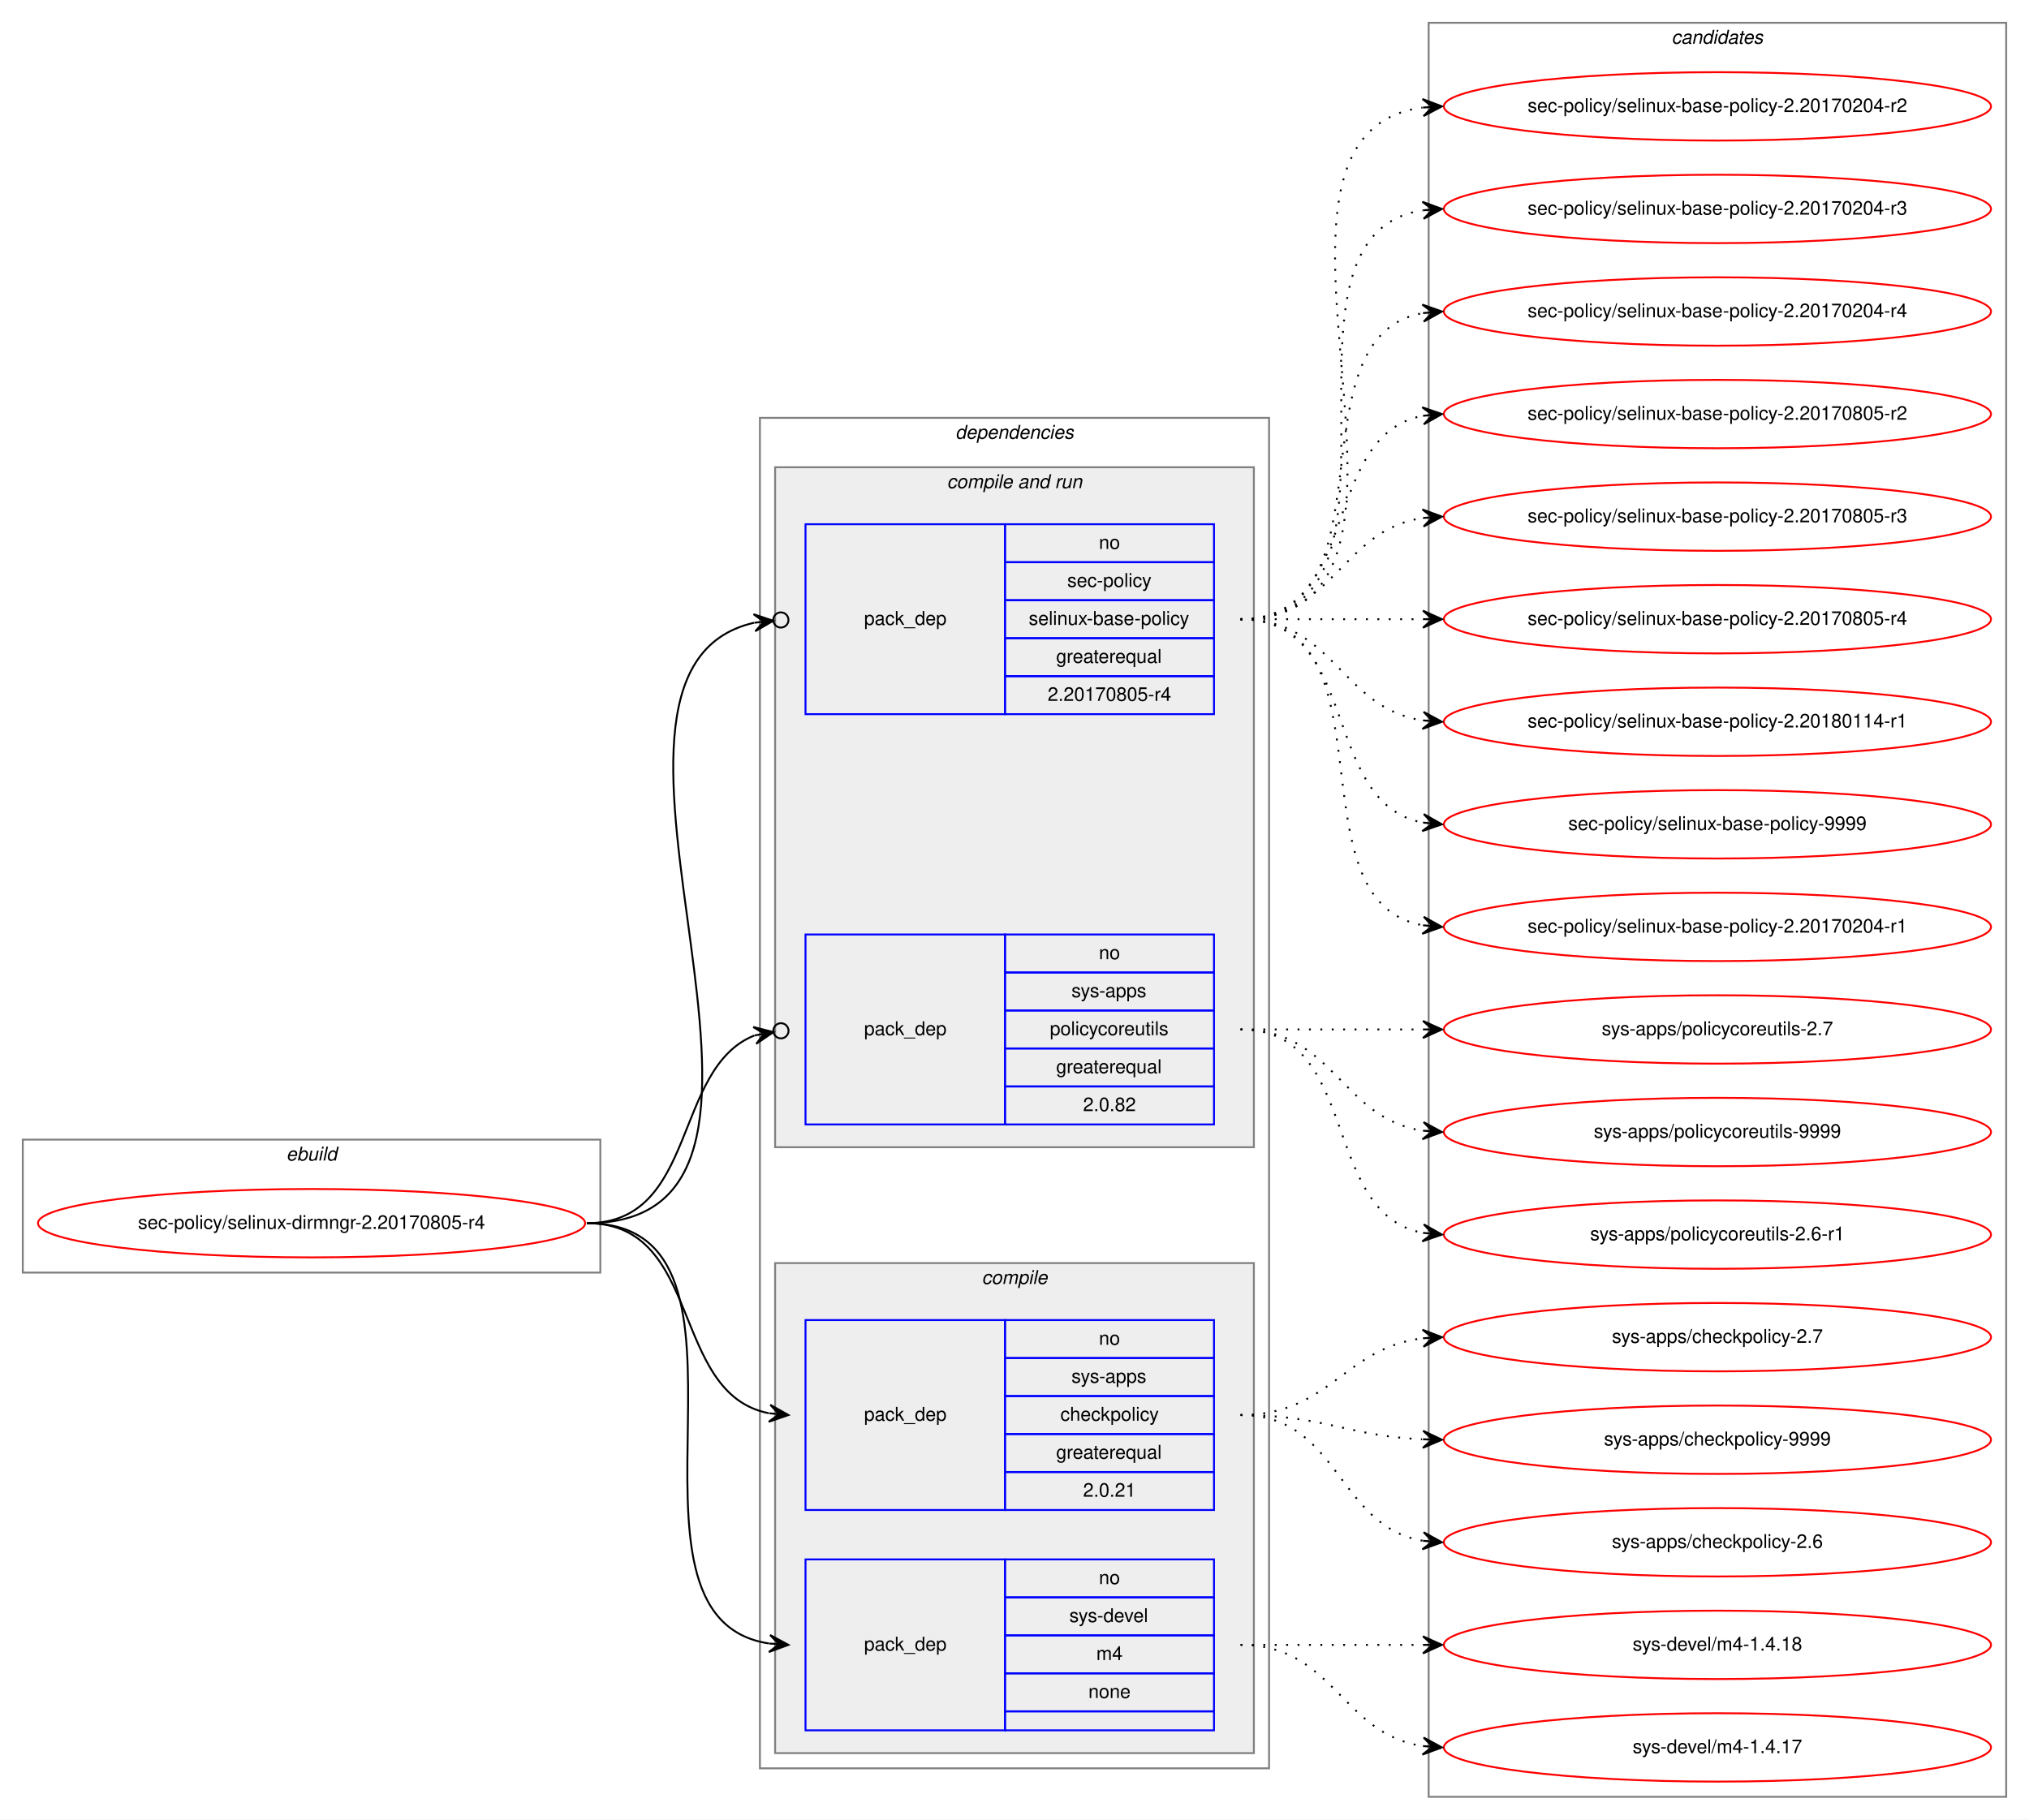
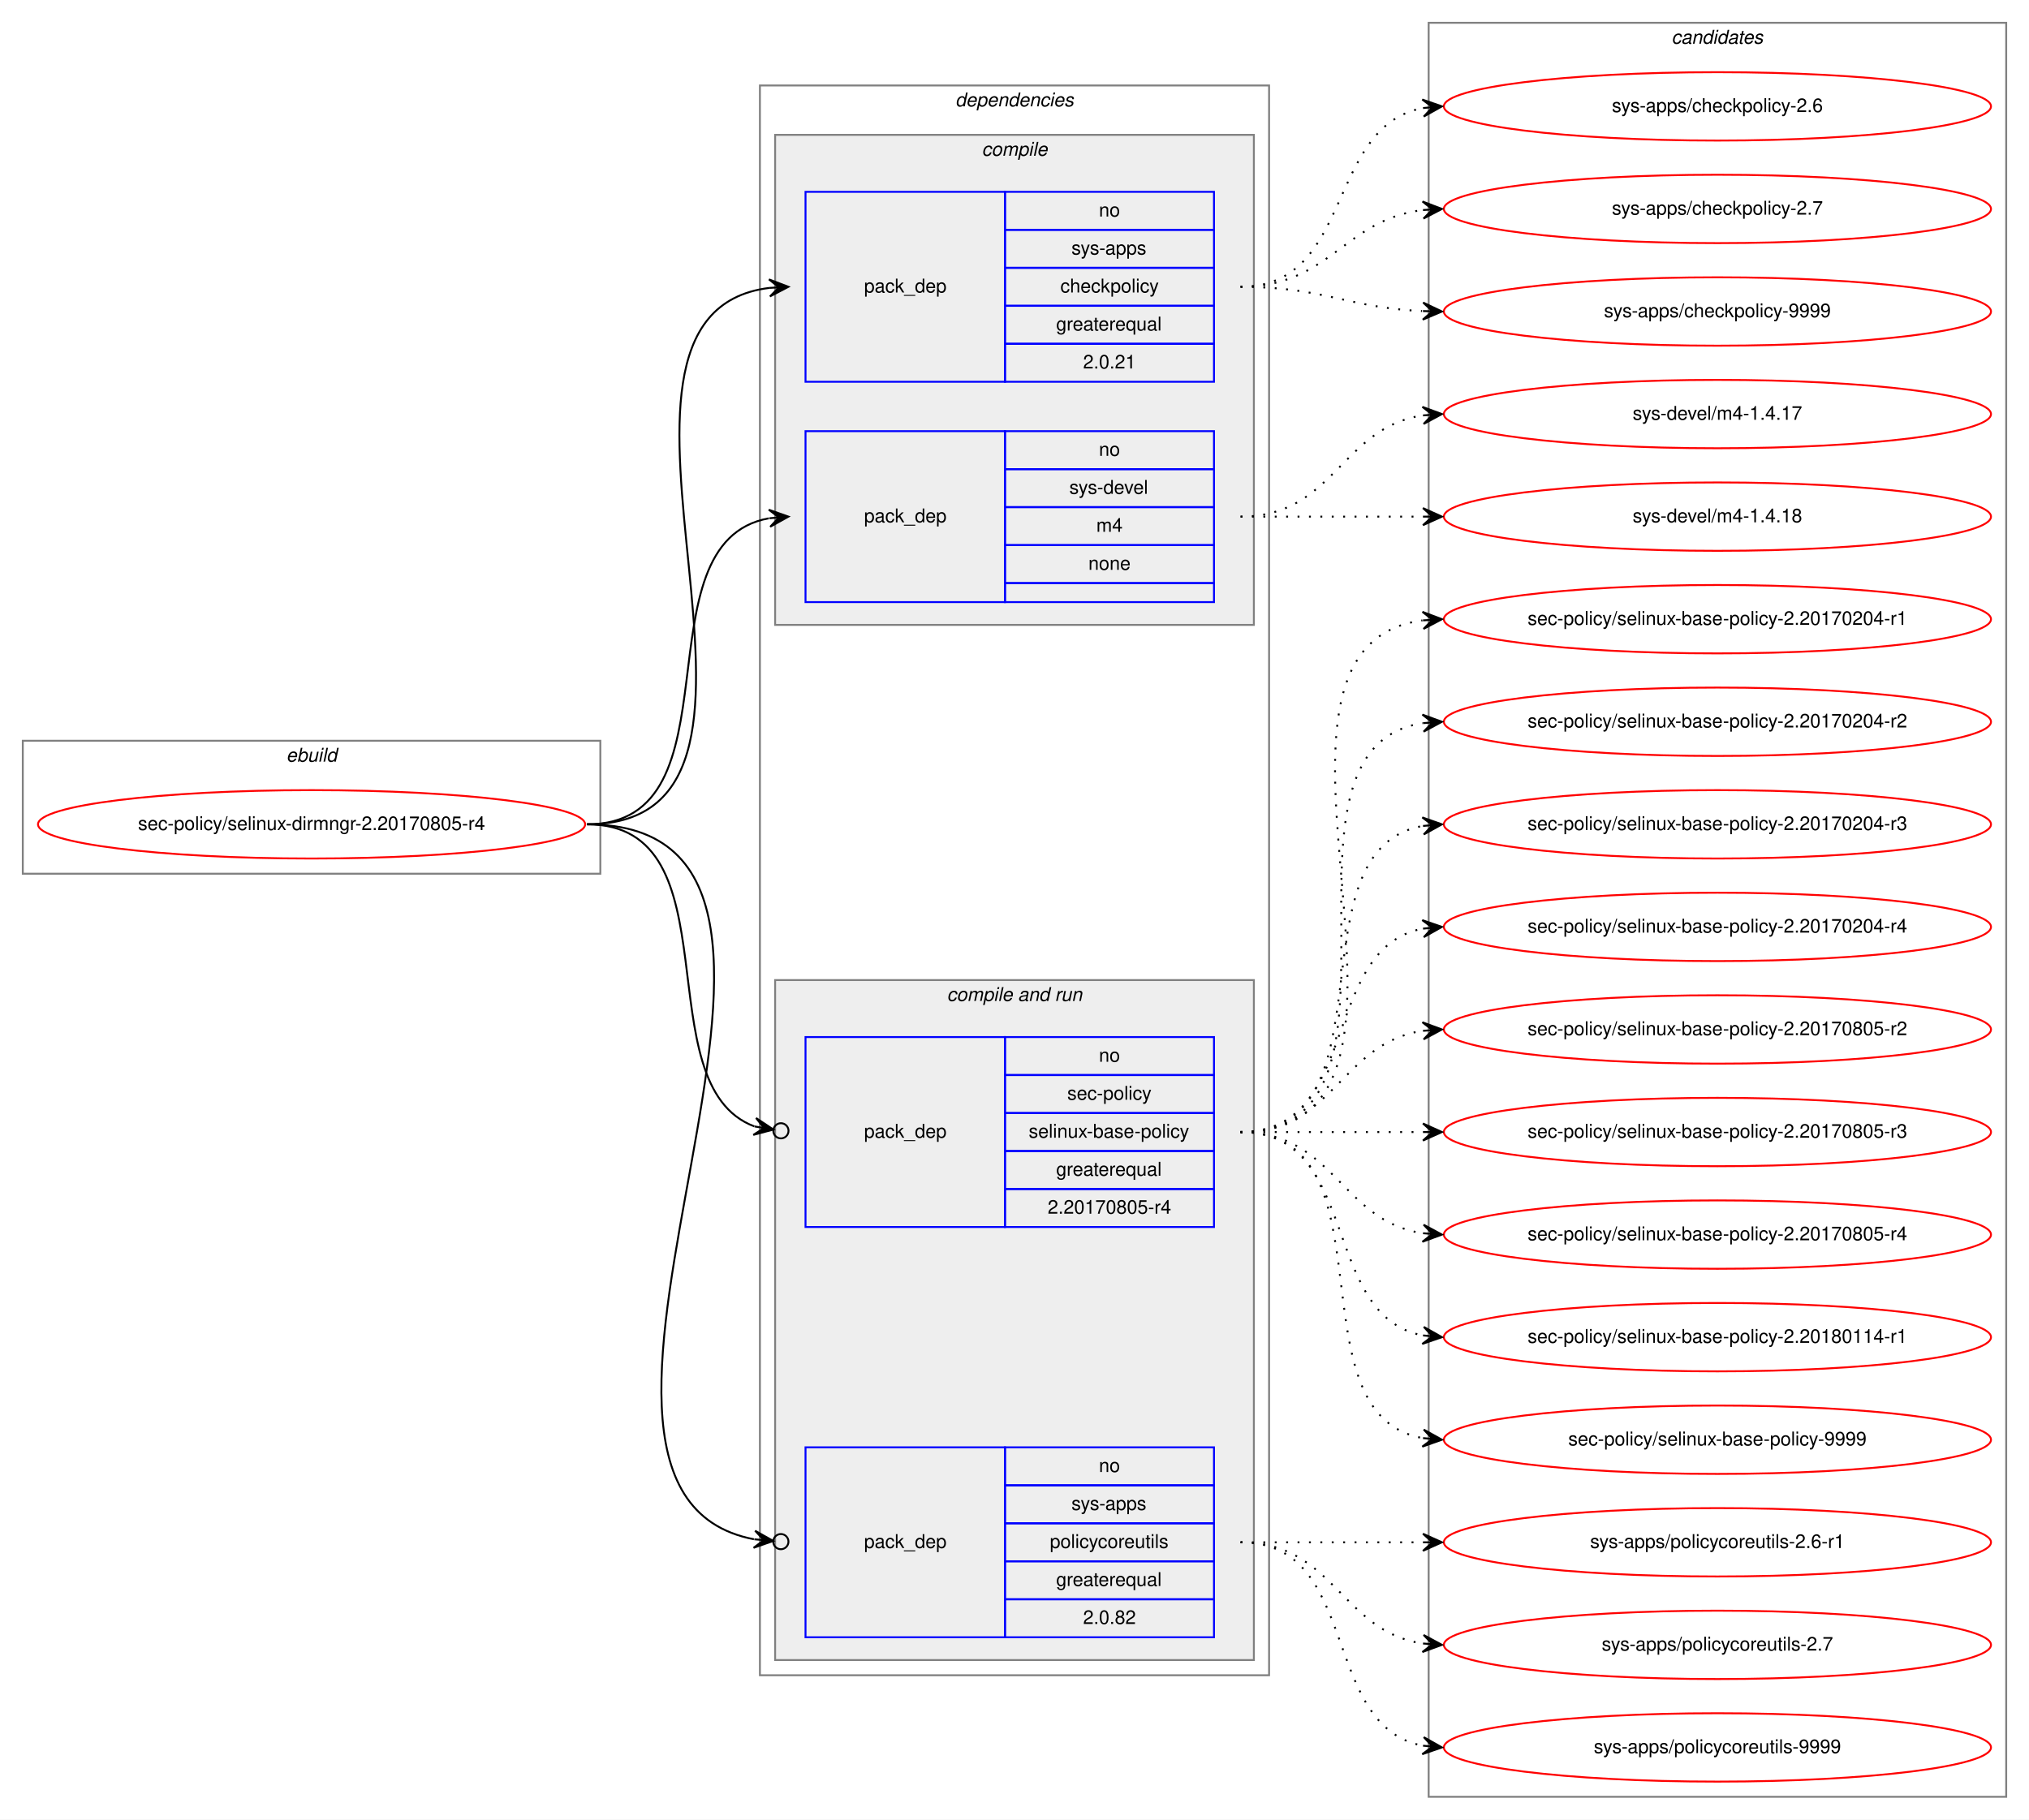
<svg xmlns="http://www.w3.org/2000/svg" xmlns:xlink="http://www.w3.org/1999/xlink" width="1068pt" height="958pt" viewBox="0.00 0.00 1068.00 958.00">
  <g id="graph0" class="graph" transform="scale(1 1) rotate(0) translate(4 954)">
    <polygon fill="white" stroke="transparent" points="-4,4 -4,-954 1064,-954 1064,4 -4,4" />
    <g id="clust1" class="cluster">
-       <polygon fill="none" stroke="gray" points="8,-284 8,-354 312,-354 312,-284 8,-284" />
-       <text text-anchor="start" x="146.66" y="-343" font-family="Helvetica,sans-Serif" font-style="italic" font-size="10.00">ebuild</text>
+       <polygon fill="none" stroke="gray" points="8,-494 8,-564 312,-564 312,-494 8,-494" />
+       <text text-anchor="start" x="146.66" y="-553" font-family="Helvetica,sans-Serif" font-style="italic" font-size="10.00">ebuild</text>
    </g>
    <g id="clust2" class="cluster">
-       <polygon fill="none" stroke="gray" points="396,-23 396,-734 664,-734 664,-23 396,-23" />
-       <text text-anchor="start" x="498.86" y="-723" font-family="Helvetica,sans-Serif" font-style="italic" font-size="10.00">dependencies</text>
+       <polygon fill="none" stroke="gray" points="396,-72 396,-909 664,-909 664,-72 396,-72" />
+       <text text-anchor="start" x="498.86" y="-898" font-family="Helvetica,sans-Serif" font-style="italic" font-size="10.00">dependencies</text>
+     </g>
+     <g id="clust3" class="cluster">
+       <polygon fill="#eeeeee" stroke="gray" points="404,-625 404,-883 656,-883 656,-625 404,-625" />
+       <text text-anchor="start" x="512.77" y="-872" font-family="Helvetica,sans-Serif" font-style="italic" font-size="10.00">compile</text>
    </g>
    <g id="clust6" class="cluster">
-       <polygon fill="#eeeeee" stroke="gray" points="404,-350 404,-708 656,-708 656,-350 404,-350" />
-       <text text-anchor="start" x="494.42" y="-697" font-family="Helvetica,sans-Serif" font-style="italic" font-size="10.00">compile and run</text>
-     </g>
-     <g id="clust3" class="cluster">
-       <polygon fill="#eeeeee" stroke="gray" points="404,-31 404,-289 656,-289 656,-31 404,-31" />
-       <text text-anchor="start" x="512.77" y="-278" font-family="Helvetica,sans-Serif" font-style="italic" font-size="10.00">compile</text>
+       <polygon fill="#eeeeee" stroke="gray" points="404,-80 404,-438 656,-438 656,-80 404,-80" />
+       <text text-anchor="start" x="494.42" y="-427" font-family="Helvetica,sans-Serif" font-style="italic" font-size="10.00">compile and run</text>
    </g>
    <g id="clust10" class="cluster">
      <polygon fill="none" stroke="gray" points="748,-8 748,-942 1052,-942 1052,-8 748,-8" />
      <text text-anchor="start" x="875.82" y="-931" font-family="Helvetica,sans-Serif" font-style="italic" font-size="10.00">candidates</text>
    </g>
    <g id="node1" class="node">
      <g id="a_node1">
        <a xlink:href="../sec-policy/selinux-dirmngr-2.20170805-r4.svg" xlink:title="sec-policy/selinux-dirmngr-2.20170805-r4">
-           <ellipse fill="none" stroke="red" cx="160" cy="-310" rx="144" ry="18" />
-           <text text-anchor="middle" x="160" y="-307" font-family="Helvetica,sans-Serif" font-size="10.00">sec-policy/selinux-dirmngr-2.20170805-r4</text>
+           <ellipse fill="none" stroke="red" cx="160" cy="-520" rx="144" ry="18" />
+           <text text-anchor="middle" x="160" y="-517" font-family="Helvetica,sans-Serif" font-size="10.00">sec-policy/selinux-dirmngr-2.20170805-r4</text>
        </a>
      </g>
    </g>
    <g id="node2" class="node">
-       <polygon fill="none" stroke="blue" points="420,-159 420,-259 525,-259 525,-159 420,-159" />
-       <text text-anchor="start" x="450.82" y="-206" font-family="Helvetica,sans-Serif" font-size="10.00">pack_dep</text>
-       <polygon fill="none" stroke="blue" points="525,-239 525,-259 635,-259 635,-239 525,-239" />
-       <text text-anchor="start" x="574.44" y="-246" font-family="Helvetica,sans-Serif" font-size="10.00">no</text>
-       <polygon fill="none" stroke="blue" points="525,-219 525,-239 635,-239 635,-219 525,-219" />
-       <text text-anchor="start" x="559.99" y="-226" font-family="Helvetica,sans-Serif" font-size="10.00">sys-apps</text>
-       <polygon fill="none" stroke="blue" points="525,-199 525,-219 635,-219 635,-199 525,-199" />
-       <text text-anchor="start" x="554.16" y="-206" font-family="Helvetica,sans-Serif" font-size="10.00">checkpolicy</text>
-       <polygon fill="none" stroke="blue" points="525,-179 525,-199 635,-199 635,-179 525,-179" />
-       <text text-anchor="start" x="551.92" y="-186" font-family="Helvetica,sans-Serif" font-size="10.00">greaterequal</text>
-       <polygon fill="none" stroke="blue" points="525,-159 525,-179 635,-179 635,-159 525,-159" />
-       <text text-anchor="start" x="566.1" y="-166" font-family="Helvetica,sans-Serif" font-size="10.00">2.0.21</text>
+       <polygon fill="none" stroke="blue" points="420,-753 420,-853 525,-853 525,-753 420,-753" />
+       <text text-anchor="start" x="450.82" y="-800" font-family="Helvetica,sans-Serif" font-size="10.00">pack_dep</text>
+       <polygon fill="none" stroke="blue" points="525,-833 525,-853 635,-853 635,-833 525,-833" />
+       <text text-anchor="start" x="574.44" y="-840" font-family="Helvetica,sans-Serif" font-size="10.00">no</text>
+       <polygon fill="none" stroke="blue" points="525,-813 525,-833 635,-833 635,-813 525,-813" />
+       <text text-anchor="start" x="559.99" y="-820" font-family="Helvetica,sans-Serif" font-size="10.00">sys-apps</text>
+       <polygon fill="none" stroke="blue" points="525,-793 525,-813 635,-813 635,-793 525,-793" />
+       <text text-anchor="start" x="554.16" y="-800" font-family="Helvetica,sans-Serif" font-size="10.00">checkpolicy</text>
+       <polygon fill="none" stroke="blue" points="525,-773 525,-793 635,-793 635,-773 525,-773" />
+       <text text-anchor="start" x="551.92" y="-780" font-family="Helvetica,sans-Serif" font-size="10.00">greaterequal</text>
+       <polygon fill="none" stroke="blue" points="525,-753 525,-773 635,-773 635,-753 525,-753" />
+       <text text-anchor="start" x="566.1" y="-760" font-family="Helvetica,sans-Serif" font-size="10.00">2.0.21</text>
    </g>
    <g id="edge1" class="edge">
-       <path fill="none" stroke="black" d="M305,-310C366.39,-310 348.38,-220.12 400.77,-209.94" />
-       <polygon fill="black" stroke="black" points="411,-209 401.45,-214.39 406.02,-209.46 401.04,-209.91 401.04,-209.91 401.04,-209.91 406.02,-209.46 400.63,-205.43 411,-209 411,-209" />
+       <path fill="none" stroke="black" d="M305,-520C435.77,-520 285.06,-788.27 400.98,-802.42" />
+       <polygon fill="black" stroke="black" points="411,-803 400.76,-806.91 406.01,-802.71 401.02,-802.42 401.02,-802.42 401.02,-802.42 406.01,-802.71 401.28,-797.93 411,-803 411,-803" />
    </g>
    <g id="node3" class="node">
-       <polygon fill="none" stroke="blue" points="420,-43 420,-133 525,-133 525,-43 420,-43" />
-       <text text-anchor="start" x="450.82" y="-85" font-family="Helvetica,sans-Serif" font-size="10.00">pack_dep</text>
-       <polygon fill="none" stroke="blue" points="525,-113 525,-133 635,-133 635,-113 525,-113" />
-       <text text-anchor="start" x="574.44" y="-120" font-family="Helvetica,sans-Serif" font-size="10.00">no</text>
-       <polygon fill="none" stroke="blue" points="525,-93 525,-113 635,-113 635,-93 525,-93" />
-       <text text-anchor="start" x="558.88" y="-100" font-family="Helvetica,sans-Serif" font-size="10.00">sys-devel</text>
-       <polygon fill="none" stroke="blue" points="525,-73 525,-93 635,-93 635,-73 525,-73" />
-       <text text-anchor="start" x="573.05" y="-80" font-family="Helvetica,sans-Serif" font-size="10.00">m4</text>
-       <polygon fill="none" stroke="blue" points="525,-53 525,-73 635,-73 635,-53 525,-53" />
-       <text text-anchor="start" x="568.88" y="-60" font-family="Helvetica,sans-Serif" font-size="10.00">none</text>
-       <polygon fill="none" stroke="blue" points="525,-43 525,-53 635,-53 635,-43 525,-43" />
+       <polygon fill="none" stroke="blue" points="420,-637 420,-727 525,-727 525,-637 420,-637" />
+       <text text-anchor="start" x="450.82" y="-679" font-family="Helvetica,sans-Serif" font-size="10.00">pack_dep</text>
+       <polygon fill="none" stroke="blue" points="525,-707 525,-727 635,-727 635,-707 525,-707" />
+       <text text-anchor="start" x="574.44" y="-714" font-family="Helvetica,sans-Serif" font-size="10.00">no</text>
+       <polygon fill="none" stroke="blue" points="525,-687 525,-707 635,-707 635,-687 525,-687" />
+       <text text-anchor="start" x="558.88" y="-694" font-family="Helvetica,sans-Serif" font-size="10.00">sys-devel</text>
+       <polygon fill="none" stroke="blue" points="525,-667 525,-687 635,-687 635,-667 525,-667" />
+       <text text-anchor="start" x="573.05" y="-674" font-family="Helvetica,sans-Serif" font-size="10.00">m4</text>
+       <polygon fill="none" stroke="blue" points="525,-647 525,-667 635,-667 635,-647 525,-647" />
+       <text text-anchor="start" x="568.88" y="-654" font-family="Helvetica,sans-Serif" font-size="10.00">none</text>
+       <polygon fill="none" stroke="blue" points="525,-637 525,-647 635,-647 635,-637 525,-637" />
    </g>
    <g id="edge2" class="edge">
-       <path fill="none" stroke="black" d="M305,-310C410.71,-310 308.9,-102.5 400.83,-88.72" />
-       <polygon fill="black" stroke="black" points="411,-88 401.34,-93.19 406.01,-88.35 401.02,-88.7 401.02,-88.7 401.02,-88.7 406.01,-88.35 400.71,-84.22 411,-88 411,-88" />
+       <path fill="none" stroke="black" d="M305,-520C387.35,-520 330.36,-668.38 400.73,-681.13" />
+       <polygon fill="black" stroke="black" points="411,-682 400.66,-685.64 406.02,-681.58 401.04,-681.15 401.04,-681.15 401.04,-681.15 406.02,-681.58 401.42,-676.67 411,-682 411,-682" />
    </g>
    <g id="node4" class="node">
-       <polygon fill="none" stroke="blue" points="420,-578 420,-678 525,-678 525,-578 420,-578" />
-       <text text-anchor="start" x="450.82" y="-625" font-family="Helvetica,sans-Serif" font-size="10.00">pack_dep</text>
-       <polygon fill="none" stroke="blue" points="525,-658 525,-678 635,-678 635,-658 525,-658" />
-       <text text-anchor="start" x="574.44" y="-665" font-family="Helvetica,sans-Serif" font-size="10.00">no</text>
-       <polygon fill="none" stroke="blue" points="525,-638 525,-658 635,-658 635,-638 525,-638" />
-       <text text-anchor="start" x="557.77" y="-645" font-family="Helvetica,sans-Serif" font-size="10.00">sec-policy</text>
-       <polygon fill="none" stroke="blue" points="525,-618 525,-638 635,-638 635,-618 525,-618" />
-       <text text-anchor="start" x="537.48" y="-625" font-family="Helvetica,sans-Serif" font-size="10.00">selinux-base-policy</text>
-       <polygon fill="none" stroke="blue" points="525,-598 525,-618 635,-618 635,-598 525,-598" />
-       <text text-anchor="start" x="551.92" y="-605" font-family="Helvetica,sans-Serif" font-size="10.00">greaterequal</text>
-       <polygon fill="none" stroke="blue" points="525,-578 525,-598 635,-598 635,-578 525,-578" />
-       <text text-anchor="start" x="547.47" y="-585" font-family="Helvetica,sans-Serif" font-size="10.00">2.20170805-r4</text>
+       <polygon fill="none" stroke="blue" points="420,-308 420,-408 525,-408 525,-308 420,-308" />
+       <text text-anchor="start" x="450.82" y="-355" font-family="Helvetica,sans-Serif" font-size="10.00">pack_dep</text>
+       <polygon fill="none" stroke="blue" points="525,-388 525,-408 635,-408 635,-388 525,-388" />
+       <text text-anchor="start" x="574.44" y="-395" font-family="Helvetica,sans-Serif" font-size="10.00">no</text>
+       <polygon fill="none" stroke="blue" points="525,-368 525,-388 635,-388 635,-368 525,-368" />
+       <text text-anchor="start" x="557.77" y="-375" font-family="Helvetica,sans-Serif" font-size="10.00">sec-policy</text>
+       <polygon fill="none" stroke="blue" points="525,-348 525,-368 635,-368 635,-348 525,-348" />
+       <text text-anchor="start" x="537.48" y="-355" font-family="Helvetica,sans-Serif" font-size="10.00">selinux-base-policy</text>
+       <polygon fill="none" stroke="blue" points="525,-328 525,-348 635,-348 635,-328 525,-328" />
+       <text text-anchor="start" x="551.92" y="-335" font-family="Helvetica,sans-Serif" font-size="10.00">greaterequal</text>
+       <polygon fill="none" stroke="blue" points="525,-308 525,-328 635,-328 635,-308 525,-308" />
+       <text text-anchor="start" x="547.47" y="-315" font-family="Helvetica,sans-Serif" font-size="10.00">2.20170805-r4</text>
    </g>
    <g id="edge3" class="edge">
-       <path fill="none" stroke="black" d="M305,-310C447.29,-310 278.58,-600.07 392.93,-626.13" />
-       <ellipse fill="none" stroke="black" cx="407.02" cy="-627.59" rx="4" ry="4" />
-       <polygon fill="black" stroke="black" points="403.04,-627.18 392.63,-630.63 398.07,-626.66 393.1,-626.15 393.1,-626.15 393.1,-626.15 398.07,-626.66 393.56,-621.67 403.04,-627.18 403.04,-627.18" />
+       <path fill="none" stroke="black" d="M305,-520C384.15,-520 334.57,-382.91 393.1,-360.95" />
+       <ellipse fill="none" stroke="black" cx="407.05" cy="-358.65" rx="4" ry="4" />
+       <polygon fill="black" stroke="black" points="403.11,-359.3 393.97,-365.37 398.17,-360.11 393.24,-360.93 393.24,-360.93 393.24,-360.93 398.17,-360.11 392.51,-356.49 403.11,-359.3 403.11,-359.3" />
    </g>
    <g id="node5" class="node">
-       <polygon fill="none" stroke="blue" points="420,-362 420,-462 525,-462 525,-362 420,-362" />
-       <text text-anchor="start" x="450.82" y="-409" font-family="Helvetica,sans-Serif" font-size="10.00">pack_dep</text>
-       <polygon fill="none" stroke="blue" points="525,-442 525,-462 635,-462 635,-442 525,-442" />
-       <text text-anchor="start" x="574.44" y="-449" font-family="Helvetica,sans-Serif" font-size="10.00">no</text>
-       <polygon fill="none" stroke="blue" points="525,-422 525,-442 635,-442 635,-422 525,-422" />
-       <text text-anchor="start" x="559.99" y="-429" font-family="Helvetica,sans-Serif" font-size="10.00">sys-apps</text>
-       <polygon fill="none" stroke="blue" points="525,-402 525,-422 635,-422 635,-402 525,-402" />
-       <text text-anchor="start" x="548.6" y="-409" font-family="Helvetica,sans-Serif" font-size="10.00">policycoreutils</text>
-       <polygon fill="none" stroke="blue" points="525,-382 525,-402 635,-402 635,-382 525,-382" />
-       <text text-anchor="start" x="551.92" y="-389" font-family="Helvetica,sans-Serif" font-size="10.00">greaterequal</text>
-       <polygon fill="none" stroke="blue" points="525,-362 525,-382 635,-382 635,-362 525,-362" />
-       <text text-anchor="start" x="566.1" y="-369" font-family="Helvetica,sans-Serif" font-size="10.00">2.0.82</text>
+       <polygon fill="none" stroke="blue" points="420,-92 420,-192 525,-192 525,-92 420,-92" />
+       <text text-anchor="start" x="450.82" y="-139" font-family="Helvetica,sans-Serif" font-size="10.00">pack_dep</text>
+       <polygon fill="none" stroke="blue" points="525,-172 525,-192 635,-192 635,-172 525,-172" />
+       <text text-anchor="start" x="574.44" y="-179" font-family="Helvetica,sans-Serif" font-size="10.00">no</text>
+       <polygon fill="none" stroke="blue" points="525,-152 525,-172 635,-172 635,-152 525,-152" />
+       <text text-anchor="start" x="559.99" y="-159" font-family="Helvetica,sans-Serif" font-size="10.00">sys-apps</text>
+       <polygon fill="none" stroke="blue" points="525,-132 525,-152 635,-152 635,-132 525,-132" />
+       <text text-anchor="start" x="548.6" y="-139" font-family="Helvetica,sans-Serif" font-size="10.00">policycoreutils</text>
+       <polygon fill="none" stroke="blue" points="525,-112 525,-132 635,-132 635,-112 525,-112" />
+       <text text-anchor="start" x="551.92" y="-119" font-family="Helvetica,sans-Serif" font-size="10.00">greaterequal</text>
+       <polygon fill="none" stroke="blue" points="525,-92 525,-112 635,-112 635,-92 525,-92" />
+       <text text-anchor="start" x="566.1" y="-99" font-family="Helvetica,sans-Serif" font-size="10.00">2.0.82</text>
    </g>
    <g id="edge4" class="edge">
-       <path fill="none" stroke="black" d="M305,-310C363.48,-310 349.84,-391.62 393.11,-408.84" />
-       <ellipse fill="none" stroke="black" cx="407.06" cy="-411.3" rx="4" ry="4" />
-       <polygon fill="black" stroke="black" points="403.12,-410.61 392.49,-413.3 398.2,-409.74 393.28,-408.86 393.28,-408.86 393.28,-408.86 398.2,-409.74 394.06,-404.43 403.12,-410.61 403.12,-410.61" />
+       <path fill="none" stroke="black" d="M305,-520C472.84,-520 254.42,-170.24 392.83,-143.6" />
+       <ellipse fill="none" stroke="black" cx="407.02" cy="-142.35" rx="4" ry="4" />
+       <polygon fill="black" stroke="black" points="403.03,-142.7 393.47,-148.07 398.05,-143.14 393.07,-143.58 393.07,-143.58 393.07,-143.58 398.05,-143.14 392.67,-139.1 403.03,-142.7 403.03,-142.7" />
    </g>
    <g id="node6" class="node">
      <g id="a_node6">
        <a xlink:href="../sys-apps/checkpolicy-2.6.svg" xlink:title="sys-apps/checkpolicy-2.6">
-           <ellipse fill="none" stroke="red" cx="900" cy="-142" rx="144" ry="18" />
-           <text text-anchor="middle" x="900" y="-139" font-family="Helvetica,sans-Serif" font-size="10.00">sys-apps/checkpolicy-2.6</text>
+           <ellipse fill="none" stroke="red" cx="900" cy="-898" rx="144" ry="18" />
+           <text text-anchor="middle" x="900" y="-895" font-family="Helvetica,sans-Serif" font-size="10.00">sys-apps/checkpolicy-2.6</text>
        </a>
      </g>
    </g>
    <g id="edge5" class="edge">
-       <path fill="none" stroke="black" stroke-dasharray="1,5" d="M649,-209C701.14,-209 699.72,-150.36 744.95,-142.8" />
-       <polygon fill="black" stroke="black" points="755,-142 745.39,-147.28 750.02,-142.4 745.03,-142.79 745.03,-142.79 745.03,-142.79 750.02,-142.4 744.67,-138.31 755,-142 755,-142" />
+       <path fill="none" stroke="black" stroke-dasharray="1,5" d="M649,-803C708.68,-803 693.79,-887.54 745.03,-897.12" />
+       <polygon fill="black" stroke="black" points="755,-898 744.64,-901.6 750.02,-897.56 745.04,-897.12 745.04,-897.12 745.04,-897.12 750.02,-897.56 745.43,-892.64 755,-898 755,-898" />
    </g>
    <g id="node7" class="node">
      <g id="a_node7">
        <a xlink:href="../sys-apps/checkpolicy-2.7.svg" xlink:title="sys-apps/checkpolicy-2.7">
-           <ellipse fill="none" stroke="red" cx="900" cy="-250" rx="144" ry="18" />
-           <text text-anchor="middle" x="900" y="-247" font-family="Helvetica,sans-Serif" font-size="10.00">sys-apps/checkpolicy-2.7</text>
+           <ellipse fill="none" stroke="red" cx="900" cy="-844" rx="144" ry="18" />
+           <text text-anchor="middle" x="900" y="-841" font-family="Helvetica,sans-Serif" font-size="10.00">sys-apps/checkpolicy-2.7</text>
        </a>
      </g>
    </g>
    <g id="edge6" class="edge">
-       <path fill="none" stroke="black" stroke-dasharray="1,5" d="M649,-209C695.96,-209 703.56,-244.44 744.99,-249.42" />
-       <polygon fill="black" stroke="black" points="755,-250 744.76,-253.91 750.01,-249.71 745.02,-249.42 745.02,-249.42 745.02,-249.42 750.01,-249.71 745.28,-244.93 755,-250 755,-250" />
+       <path fill="none" stroke="black" stroke-dasharray="1,5" d="M649,-803C695.96,-803 703.56,-838.44 744.99,-843.42" />
+       <polygon fill="black" stroke="black" points="755,-844 744.76,-847.91 750.01,-843.71 745.02,-843.42 745.02,-843.42 745.02,-843.42 750.01,-843.71 745.28,-838.93 755,-844 755,-844" />
    </g>
    <g id="node8" class="node">
      <g id="a_node8">
        <a xlink:href="../sys-apps/checkpolicy-9999.svg" xlink:title="sys-apps/checkpolicy-9999">
-           <ellipse fill="none" stroke="red" cx="900" cy="-196" rx="144" ry="18" />
-           <text text-anchor="middle" x="900" y="-193" font-family="Helvetica,sans-Serif" font-size="10.00">sys-apps/checkpolicy-9999</text>
+           <ellipse fill="none" stroke="red" cx="900" cy="-790" rx="144" ry="18" />
+           <text text-anchor="middle" x="900" y="-787" font-family="Helvetica,sans-Serif" font-size="10.00">sys-apps/checkpolicy-9999</text>
        </a>
      </g>
    </g>
    <g id="edge7" class="edge">
-       <path fill="none" stroke="black" stroke-dasharray="1,5" d="M649,-209C692.76,-209 705.58,-197.95 744.51,-196.23" />
-       <polygon fill="black" stroke="black" points="755,-196 745.1,-200.71 750,-196.11 745,-196.22 745,-196.22 745,-196.22 750,-196.11 744.91,-191.72 755,-196 755,-196" />
+       <path fill="none" stroke="black" stroke-dasharray="1,5" d="M649,-803C692.76,-803 705.58,-791.95 744.51,-790.23" />
+       <polygon fill="black" stroke="black" points="755,-790 745.1,-794.71 750,-790.11 745,-790.22 745,-790.22 745,-790.22 750,-790.11 744.91,-785.72 755,-790 755,-790" />
    </g>
    <g id="node9" class="node">
      <g id="a_node9">
        <a xlink:href="../sys-devel/m4-1.4.17.svg" xlink:title="sys-devel/m4-1.4.17">
-           <ellipse fill="none" stroke="red" cx="900" cy="-34" rx="144" ry="18" />
-           <text text-anchor="middle" x="900" y="-31" font-family="Helvetica,sans-Serif" font-size="10.00">sys-devel/m4-1.4.17</text>
+           <ellipse fill="none" stroke="red" cx="900" cy="-736" rx="144" ry="18" />
+           <text text-anchor="middle" x="900" y="-733" font-family="Helvetica,sans-Serif" font-size="10.00">sys-devel/m4-1.4.17</text>
        </a>
      </g>
    </g>
    <g id="edge8" class="edge">
-       <path fill="none" stroke="black" stroke-dasharray="1,5" d="M649,-88C698.26,-88 701.85,-41.13 744.86,-34.72" />
-       <polygon fill="black" stroke="black" points="755,-34 745.35,-39.2 750.01,-34.36 745.03,-34.71 745.03,-34.71 745.03,-34.71 750.01,-34.36 744.71,-30.22 755,-34 755,-34" />
+       <path fill="none" stroke="black" stroke-dasharray="1,5" d="M649,-682C698.26,-682 701.85,-728.87 744.86,-735.28" />
+       <polygon fill="black" stroke="black" points="755,-736 744.71,-739.78 750.01,-735.64 745.03,-735.29 745.03,-735.29 745.03,-735.29 750.01,-735.64 745.35,-730.8 755,-736 755,-736" />
    </g>
    <g id="node10" class="node">
      <g id="a_node10">
        <a xlink:href="../sys-devel/m4-1.4.18.svg" xlink:title="sys-devel/m4-1.4.18">
-           <ellipse fill="none" stroke="red" cx="900" cy="-88" rx="144" ry="18" />
-           <text text-anchor="middle" x="900" y="-85" font-family="Helvetica,sans-Serif" font-size="10.00">sys-devel/m4-1.4.18</text>
+           <ellipse fill="none" stroke="red" cx="900" cy="-682" rx="144" ry="18" />
+           <text text-anchor="middle" x="900" y="-679" font-family="Helvetica,sans-Serif" font-size="10.00">sys-devel/m4-1.4.18</text>
        </a>
      </g>
    </g>
    <g id="edge9" class="edge">
-       <path fill="none" stroke="black" stroke-dasharray="1,5" d="M649,-88C692.43,-88 705.83,-88 744.57,-88" />
-       <polygon fill="black" stroke="black" points="755,-88 745,-92.5 750,-88 745,-88 745,-88 745,-88 750,-88 745,-83.5 755,-88 755,-88" />
+       <path fill="none" stroke="black" stroke-dasharray="1,5" d="M649,-682C692.43,-682 705.83,-682 744.57,-682" />
+       <polygon fill="black" stroke="black" points="755,-682 745,-686.5 750,-682 745,-682 745,-682 745,-682 750,-682 745,-677.5 755,-682 755,-682" />
    </g>
    <g id="node11" class="node">
      <g id="a_node11">
        <a xlink:href="../sec-policy/selinux-base-policy-2.20170204-r1.svg" xlink:title="sec-policy/selinux-base-policy-2.20170204-r1">
-           <ellipse fill="none" stroke="red" cx="900" cy="-466" rx="144" ry="18" />
-           <text text-anchor="middle" x="900" y="-463" font-family="Helvetica,sans-Serif" font-size="10.00">sec-policy/selinux-base-policy-2.20170204-r1</text>
+           <ellipse fill="none" stroke="red" cx="900" cy="-628" rx="144" ry="18" />
+           <text text-anchor="middle" x="900" y="-625" font-family="Helvetica,sans-Serif" font-size="10.00">sec-policy/selinux-base-policy-2.20170204-r1</text>
        </a>
      </g>
    </g>
    <g id="edge10" class="edge">
-       <path fill="none" stroke="black" stroke-dasharray="1,5" d="M649,-628C731.35,-628 674.36,-479.62 744.73,-466.87" />
-       <polygon fill="black" stroke="black" points="755,-466 745.42,-471.33 750.02,-466.42 745.04,-466.85 745.04,-466.85 745.04,-466.85 750.02,-466.42 744.66,-462.36 755,-466 755,-466" />
+       <path fill="none" stroke="black" stroke-dasharray="1,5" d="M649,-358C774.27,-358 634.46,-612.92 744.71,-627.36" />
+       <polygon fill="black" stroke="black" points="755,-628 744.74,-631.87 750.01,-627.69 745.02,-627.38 745.02,-627.38 745.02,-627.38 750.01,-627.69 745.3,-622.89 755,-628 755,-628" />
    </g>
    <g id="node12" class="node">
      <g id="a_node12">
        <a xlink:href="../sec-policy/selinux-base-policy-2.20170204-r2.svg" xlink:title="sec-policy/selinux-base-policy-2.20170204-r2">
-           <ellipse fill="none" stroke="red" cx="900" cy="-898" rx="144" ry="18" />
-           <text text-anchor="middle" x="900" y="-895" font-family="Helvetica,sans-Serif" font-size="10.00">sec-policy/selinux-base-policy-2.20170204-r2</text>
+           <ellipse fill="none" stroke="red" cx="900" cy="-574" rx="144" ry="18" />
+           <text text-anchor="middle" x="900" y="-571" font-family="Helvetica,sans-Serif" font-size="10.00">sec-policy/selinux-base-policy-2.20170204-r2</text>
        </a>
      </g>
    </g>
    <g id="edge11" class="edge">
-       <path fill="none" stroke="black" stroke-dasharray="1,5" d="M649,-628C774.27,-628 634.46,-882.92 744.71,-897.36" />
-       <polygon fill="black" stroke="black" points="755,-898 744.74,-901.87 750.01,-897.69 745.02,-897.38 745.02,-897.38 745.02,-897.38 750.01,-897.69 745.3,-892.89 755,-898 755,-898" />
+       <path fill="none" stroke="black" stroke-dasharray="1,5" d="M649,-358C752.28,-358 655.19,-559.49 744.77,-573.26" />
+       <polygon fill="black" stroke="black" points="755,-574 744.7,-577.77 750.01,-573.64 745.03,-573.28 745.03,-573.28 745.03,-573.28 750.01,-573.64 745.35,-568.79 755,-574 755,-574" />
    </g>
    <g id="node13" class="node">
      <g id="a_node13">
        <a xlink:href="../sec-policy/selinux-base-policy-2.20170204-r3.svg" xlink:title="sec-policy/selinux-base-policy-2.20170204-r3">
-           <ellipse fill="none" stroke="red" cx="900" cy="-844" rx="144" ry="18" />
-           <text text-anchor="middle" x="900" y="-841" font-family="Helvetica,sans-Serif" font-size="10.00">sec-policy/selinux-base-policy-2.20170204-r3</text>
+           <ellipse fill="none" stroke="red" cx="900" cy="-520" rx="144" ry="18" />
+           <text text-anchor="middle" x="900" y="-517" font-family="Helvetica,sans-Serif" font-size="10.00">sec-policy/selinux-base-policy-2.20170204-r3</text>
        </a>
      </g>
    </g>
    <g id="edge12" class="edge">
-       <path fill="none" stroke="black" stroke-dasharray="1,5" d="M649,-628C752.28,-628 655.19,-829.49 744.77,-843.26" />
-       <polygon fill="black" stroke="black" points="755,-844 744.7,-847.77 750.01,-843.64 745.03,-843.28 745.03,-843.28 745.03,-843.28 750.01,-843.64 745.35,-838.79 755,-844 755,-844" />
+       <path fill="none" stroke="black" stroke-dasharray="1,5" d="M649,-358C731.35,-358 674.36,-506.38 744.73,-519.13" />
+       <polygon fill="black" stroke="black" points="755,-520 744.66,-523.64 750.02,-519.58 745.04,-519.15 745.04,-519.15 745.04,-519.15 750.02,-519.58 745.42,-514.67 755,-520 755,-520" />
    </g>
    <g id="node14" class="node">
      <g id="a_node14">
        <a xlink:href="../sec-policy/selinux-base-policy-2.20170204-r4.svg" xlink:title="sec-policy/selinux-base-policy-2.20170204-r4">
-           <ellipse fill="none" stroke="red" cx="900" cy="-790" rx="144" ry="18" />
-           <text text-anchor="middle" x="900" y="-787" font-family="Helvetica,sans-Serif" font-size="10.00">sec-policy/selinux-base-policy-2.20170204-r4</text>
+           <ellipse fill="none" stroke="red" cx="900" cy="-466" rx="144" ry="18" />
+           <text text-anchor="middle" x="900" y="-463" font-family="Helvetica,sans-Serif" font-size="10.00">sec-policy/selinux-base-policy-2.20170204-r4</text>
        </a>
      </g>
    </g>
    <g id="edge13" class="edge">
-       <path fill="none" stroke="black" stroke-dasharray="1,5" d="M649,-628C731.35,-628 674.36,-776.38 744.73,-789.13" />
-       <polygon fill="black" stroke="black" points="755,-790 744.66,-793.64 750.02,-789.58 745.04,-789.15 745.04,-789.15 745.04,-789.15 750.02,-789.58 745.42,-784.67 755,-790 755,-790" />
+       <path fill="none" stroke="black" stroke-dasharray="1,5" d="M649,-358C712.58,-358 690.58,-454.51 744.79,-465.07" />
+       <polygon fill="black" stroke="black" points="755,-466 744.63,-469.57 750.02,-465.54 745.04,-465.09 745.04,-465.09 745.04,-465.09 750.02,-465.54 745.45,-460.61 755,-466 755,-466" />
    </g>
    <g id="node15" class="node">
      <g id="a_node15">
        <a xlink:href="../sec-policy/selinux-base-policy-2.20170805-r2.svg" xlink:title="sec-policy/selinux-base-policy-2.20170805-r2">
-           <ellipse fill="none" stroke="red" cx="900" cy="-736" rx="144" ry="18" />
-           <text text-anchor="middle" x="900" y="-733" font-family="Helvetica,sans-Serif" font-size="10.00">sec-policy/selinux-base-policy-2.20170805-r2</text>
+           <ellipse fill="none" stroke="red" cx="900" cy="-412" rx="144" ry="18" />
+           <text text-anchor="middle" x="900" y="-409" font-family="Helvetica,sans-Serif" font-size="10.00">sec-policy/selinux-base-policy-2.20170805-r2</text>
        </a>
      </g>
    </g>
    <g id="edge14" class="edge">
-       <path fill="none" stroke="black" stroke-dasharray="1,5" d="M649,-628C712.58,-628 690.58,-724.51 744.79,-735.07" />
-       <polygon fill="black" stroke="black" points="755,-736 744.63,-739.57 750.02,-735.54 745.04,-735.09 745.04,-735.09 745.04,-735.09 750.02,-735.54 745.45,-730.61 755,-736 755,-736" />
+       <path fill="none" stroke="black" stroke-dasharray="1,5" d="M649,-358C698.26,-358 701.85,-404.87 744.86,-411.28" />
+       <polygon fill="black" stroke="black" points="755,-412 744.71,-415.78 750.01,-411.64 745.03,-411.29 745.03,-411.29 745.03,-411.29 750.01,-411.64 745.35,-406.8 755,-412 755,-412" />
    </g>
    <g id="node16" class="node">
      <g id="a_node16">
        <a xlink:href="../sec-policy/selinux-base-policy-2.20170805-r3.svg" xlink:title="sec-policy/selinux-base-policy-2.20170805-r3">
-           <ellipse fill="none" stroke="red" cx="900" cy="-682" rx="144" ry="18" />
-           <text text-anchor="middle" x="900" y="-679" font-family="Helvetica,sans-Serif" font-size="10.00">sec-policy/selinux-base-policy-2.20170805-r3</text>
+           <ellipse fill="none" stroke="red" cx="900" cy="-358" rx="144" ry="18" />
+           <text text-anchor="middle" x="900" y="-355" font-family="Helvetica,sans-Serif" font-size="10.00">sec-policy/selinux-base-policy-2.20170805-r3</text>
        </a>
      </g>
    </g>
    <g id="edge15" class="edge">
-       <path fill="none" stroke="black" stroke-dasharray="1,5" d="M649,-628C698.26,-628 701.85,-674.87 744.86,-681.28" />
-       <polygon fill="black" stroke="black" points="755,-682 744.71,-685.78 750.01,-681.64 745.03,-681.29 745.03,-681.29 745.03,-681.29 750.01,-681.64 745.35,-676.8 755,-682 755,-682" />
+       <path fill="none" stroke="black" stroke-dasharray="1,5" d="M649,-358C692.43,-358 705.83,-358 744.57,-358" />
+       <polygon fill="black" stroke="black" points="755,-358 745,-362.5 750,-358 745,-358 745,-358 745,-358 750,-358 745,-353.5 755,-358 755,-358" />
    </g>
    <g id="node17" class="node">
      <g id="a_node17">
        <a xlink:href="../sec-policy/selinux-base-policy-2.20170805-r4.svg" xlink:title="sec-policy/selinux-base-policy-2.20170805-r4">
-           <ellipse fill="none" stroke="red" cx="900" cy="-628" rx="144" ry="18" />
-           <text text-anchor="middle" x="900" y="-625" font-family="Helvetica,sans-Serif" font-size="10.00">sec-policy/selinux-base-policy-2.20170805-r4</text>
+           <ellipse fill="none" stroke="red" cx="900" cy="-304" rx="144" ry="18" />
+           <text text-anchor="middle" x="900" y="-301" font-family="Helvetica,sans-Serif" font-size="10.00">sec-policy/selinux-base-policy-2.20170805-r4</text>
        </a>
      </g>
    </g>
    <g id="edge16" class="edge">
-       <path fill="none" stroke="black" stroke-dasharray="1,5" d="M649,-628C692.43,-628 705.83,-628 744.57,-628" />
-       <polygon fill="black" stroke="black" points="755,-628 745,-632.5 750,-628 745,-628 745,-628 745,-628 750,-628 745,-623.5 755,-628 755,-628" />
+       <path fill="none" stroke="black" stroke-dasharray="1,5" d="M649,-358C698.26,-358 701.85,-311.13 744.86,-304.72" />
+       <polygon fill="black" stroke="black" points="755,-304 745.35,-309.2 750.01,-304.36 745.03,-304.71 745.03,-304.71 745.03,-304.71 750.01,-304.36 744.71,-300.22 755,-304 755,-304" />
    </g>
    <g id="node18" class="node">
      <g id="a_node18">
        <a xlink:href="../sec-policy/selinux-base-policy-2.20180114-r1.svg" xlink:title="sec-policy/selinux-base-policy-2.20180114-r1">
-           <ellipse fill="none" stroke="red" cx="900" cy="-574" rx="144" ry="18" />
-           <text text-anchor="middle" x="900" y="-571" font-family="Helvetica,sans-Serif" font-size="10.00">sec-policy/selinux-base-policy-2.20180114-r1</text>
+           <ellipse fill="none" stroke="red" cx="900" cy="-250" rx="144" ry="18" />
+           <text text-anchor="middle" x="900" y="-247" font-family="Helvetica,sans-Serif" font-size="10.00">sec-policy/selinux-base-policy-2.20180114-r1</text>
        </a>
      </g>
    </g>
    <g id="edge17" class="edge">
-       <path fill="none" stroke="black" stroke-dasharray="1,5" d="M649,-628C698.26,-628 701.85,-581.13 744.86,-574.72" />
-       <polygon fill="black" stroke="black" points="755,-574 745.35,-579.2 750.01,-574.36 745.03,-574.71 745.03,-574.71 745.03,-574.71 750.01,-574.36 744.71,-570.22 755,-574 755,-574" />
+       <path fill="none" stroke="black" stroke-dasharray="1,5" d="M649,-358C712.58,-358 690.58,-261.49 744.79,-250.93" />
+       <polygon fill="black" stroke="black" points="755,-250 745.45,-255.39 750.02,-250.46 745.04,-250.91 745.04,-250.91 745.04,-250.91 750.02,-250.46 744.63,-246.43 755,-250 755,-250" />
    </g>
    <g id="node19" class="node">
      <g id="a_node19">
        <a xlink:href="../sec-policy/selinux-base-policy-9999.svg" xlink:title="sec-policy/selinux-base-policy-9999">
-           <ellipse fill="none" stroke="red" cx="900" cy="-520" rx="144" ry="18" />
-           <text text-anchor="middle" x="900" y="-517" font-family="Helvetica,sans-Serif" font-size="10.00">sec-policy/selinux-base-policy-9999</text>
+           <ellipse fill="none" stroke="red" cx="900" cy="-196" rx="144" ry="18" />
+           <text text-anchor="middle" x="900" y="-193" font-family="Helvetica,sans-Serif" font-size="10.00">sec-policy/selinux-base-policy-9999</text>
        </a>
      </g>
    </g>
    <g id="edge18" class="edge">
-       <path fill="none" stroke="black" stroke-dasharray="1,5" d="M649,-628C712.58,-628 690.58,-531.49 744.79,-520.93" />
-       <polygon fill="black" stroke="black" points="755,-520 745.45,-525.39 750.02,-520.46 745.04,-520.91 745.04,-520.91 745.04,-520.91 750.02,-520.46 744.63,-516.43 755,-520 755,-520" />
+       <path fill="none" stroke="black" stroke-dasharray="1,5" d="M649,-358C731.35,-358 674.36,-209.62 744.73,-196.87" />
+       <polygon fill="black" stroke="black" points="755,-196 745.42,-201.33 750.02,-196.42 745.04,-196.85 745.04,-196.85 745.04,-196.85 750.02,-196.42 744.66,-192.36 755,-196 755,-196" />
    </g>
    <g id="node20" class="node">
      <g id="a_node20">
        <a xlink:href="../sys-apps/policycoreutils-2.6-r1.svg" xlink:title="sys-apps/policycoreutils-2.6-r1">
-           <ellipse fill="none" stroke="red" cx="900" cy="-304" rx="144" ry="18" />
-           <text text-anchor="middle" x="900" y="-301" font-family="Helvetica,sans-Serif" font-size="10.00">sys-apps/policycoreutils-2.6-r1</text>
+           <ellipse fill="none" stroke="red" cx="900" cy="-142" rx="144" ry="18" />
+           <text text-anchor="middle" x="900" y="-139" font-family="Helvetica,sans-Serif" font-size="10.00">sys-apps/policycoreutils-2.6-r1</text>
        </a>
      </g>
    </g>
    <g id="edge19" class="edge">
-       <path fill="none" stroke="black" stroke-dasharray="1,5" d="M649,-412C712.58,-412 690.58,-315.49 744.79,-304.93" />
-       <polygon fill="black" stroke="black" points="755,-304 745.45,-309.39 750.02,-304.46 745.04,-304.91 745.04,-304.91 745.04,-304.91 750.02,-304.46 744.63,-300.43 755,-304 755,-304" />
+       <path fill="none" stroke="black" stroke-dasharray="1,5" d="M649,-142C692.43,-142 705.83,-142 744.57,-142" />
+       <polygon fill="black" stroke="black" points="755,-142 745,-146.5 750,-142 745,-142 745,-142 745,-142 750,-142 745,-137.5 755,-142 755,-142" />
    </g>
    <g id="node21" class="node">
      <g id="a_node21">
        <a xlink:href="../sys-apps/policycoreutils-2.7.svg" xlink:title="sys-apps/policycoreutils-2.7">
-           <ellipse fill="none" stroke="red" cx="900" cy="-412" rx="144" ry="18" />
-           <text text-anchor="middle" x="900" y="-409" font-family="Helvetica,sans-Serif" font-size="10.00">sys-apps/policycoreutils-2.7</text>
+           <ellipse fill="none" stroke="red" cx="900" cy="-88" rx="144" ry="18" />
+           <text text-anchor="middle" x="900" y="-85" font-family="Helvetica,sans-Serif" font-size="10.00">sys-apps/policycoreutils-2.7</text>
        </a>
      </g>
    </g>
    <g id="edge20" class="edge">
-       <path fill="none" stroke="black" stroke-dasharray="1,5" d="M649,-412C692.43,-412 705.83,-412 744.57,-412" />
-       <polygon fill="black" stroke="black" points="755,-412 745,-416.5 750,-412 745,-412 745,-412 745,-412 750,-412 745,-407.5 755,-412 755,-412" />
+       <path fill="none" stroke="black" stroke-dasharray="1,5" d="M649,-142C698.26,-142 701.85,-95.13 744.86,-88.72" />
+       <polygon fill="black" stroke="black" points="755,-88 745.35,-93.2 750.01,-88.36 745.03,-88.71 745.03,-88.71 745.03,-88.71 750.01,-88.36 744.71,-84.22 755,-88 755,-88" />
    </g>
    <g id="node22" class="node">
      <g id="a_node22">
        <a xlink:href="../sys-apps/policycoreutils-9999.svg" xlink:title="sys-apps/policycoreutils-9999">
-           <ellipse fill="none" stroke="red" cx="900" cy="-358" rx="144" ry="18" />
-           <text text-anchor="middle" x="900" y="-355" font-family="Helvetica,sans-Serif" font-size="10.00">sys-apps/policycoreutils-9999</text>
+           <ellipse fill="none" stroke="red" cx="900" cy="-34" rx="144" ry="18" />
+           <text text-anchor="middle" x="900" y="-31" font-family="Helvetica,sans-Serif" font-size="10.00">sys-apps/policycoreutils-9999</text>
        </a>
      </g>
    </g>
    <g id="edge21" class="edge">
-       <path fill="none" stroke="black" stroke-dasharray="1,5" d="M649,-412C698.26,-412 701.85,-365.13 744.86,-358.72" />
-       <polygon fill="black" stroke="black" points="755,-358 745.35,-363.2 750.01,-358.36 745.03,-358.71 745.03,-358.71 745.03,-358.71 750.01,-358.36 744.71,-354.22 755,-358 755,-358" />
+       <path fill="none" stroke="black" stroke-dasharray="1,5" d="M649,-142C712.58,-142 690.58,-45.49 744.79,-34.93" />
+       <polygon fill="black" stroke="black" points="755,-34 745.45,-39.39 750.02,-34.46 745.04,-34.91 745.04,-34.91 745.04,-34.91 750.02,-34.46 744.63,-30.43 755,-34 755,-34" />
    </g>
  </g>
</svg>
